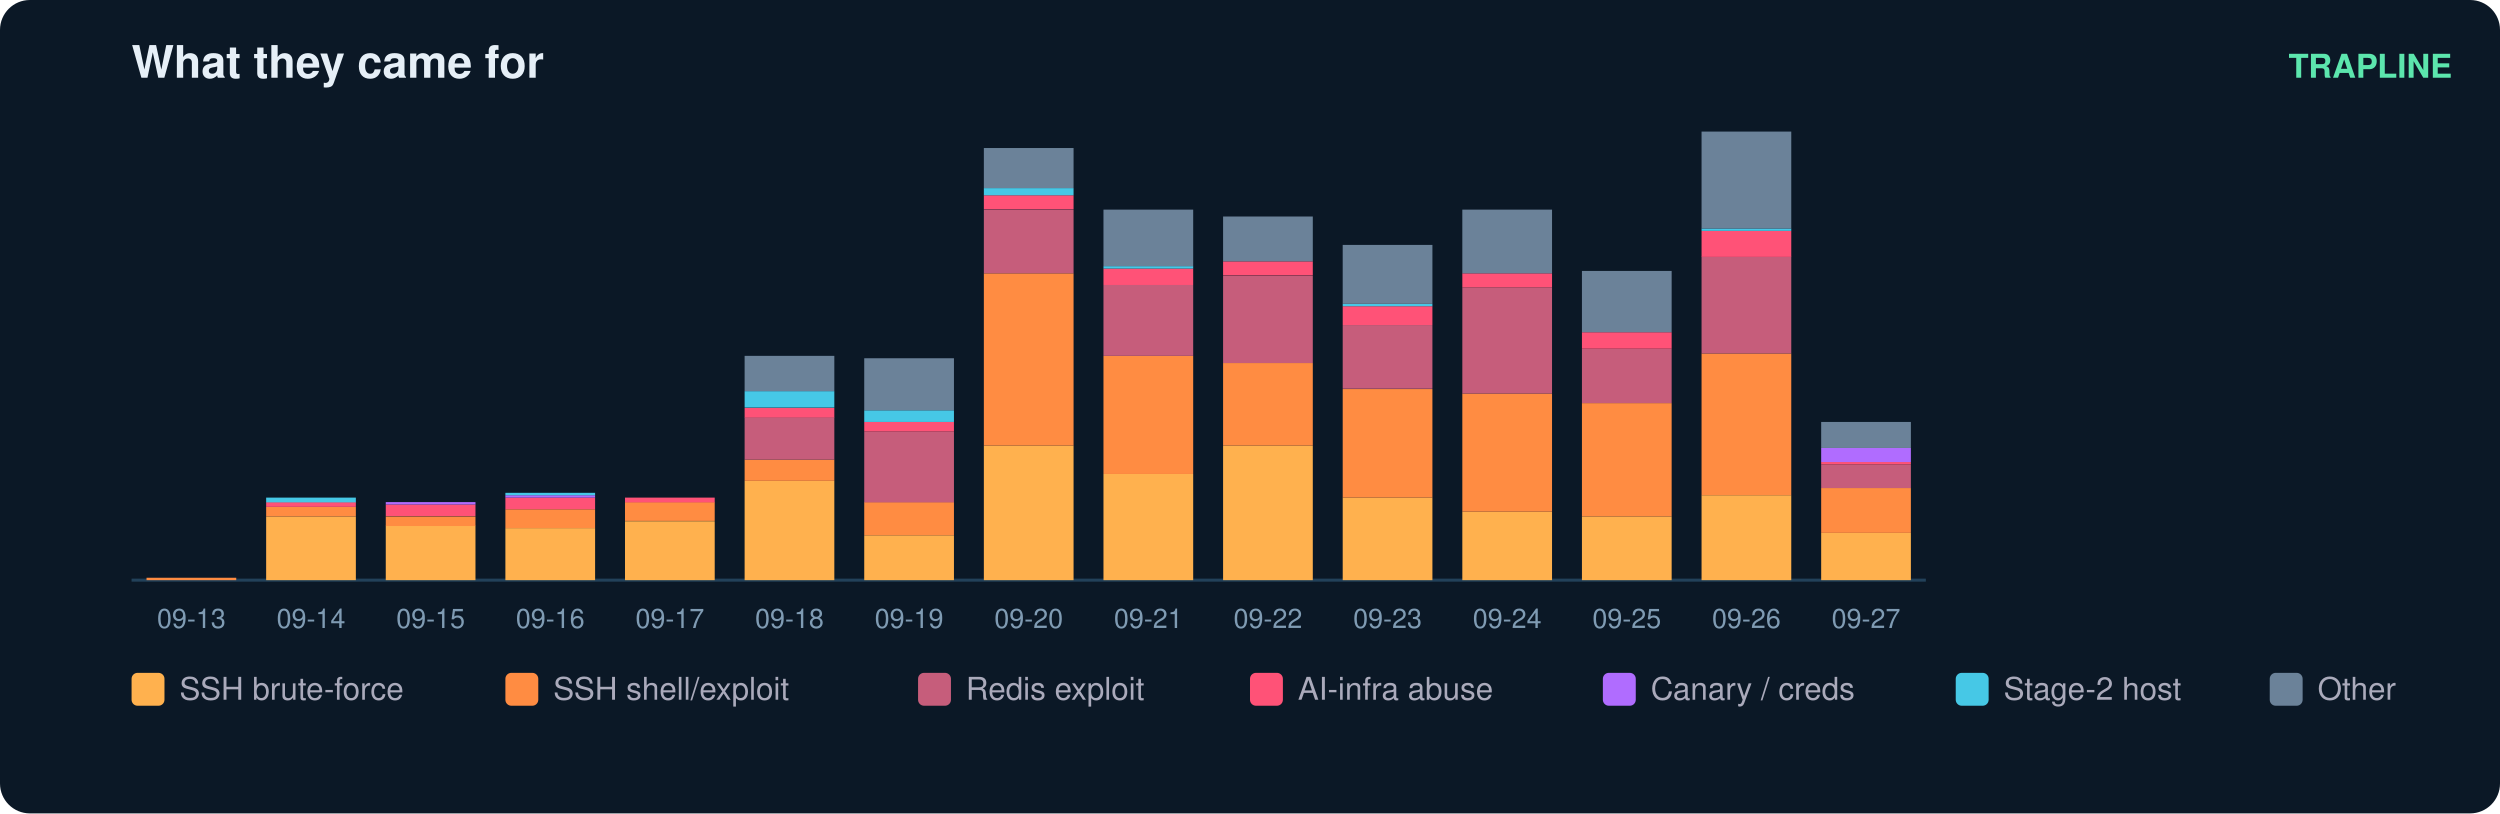
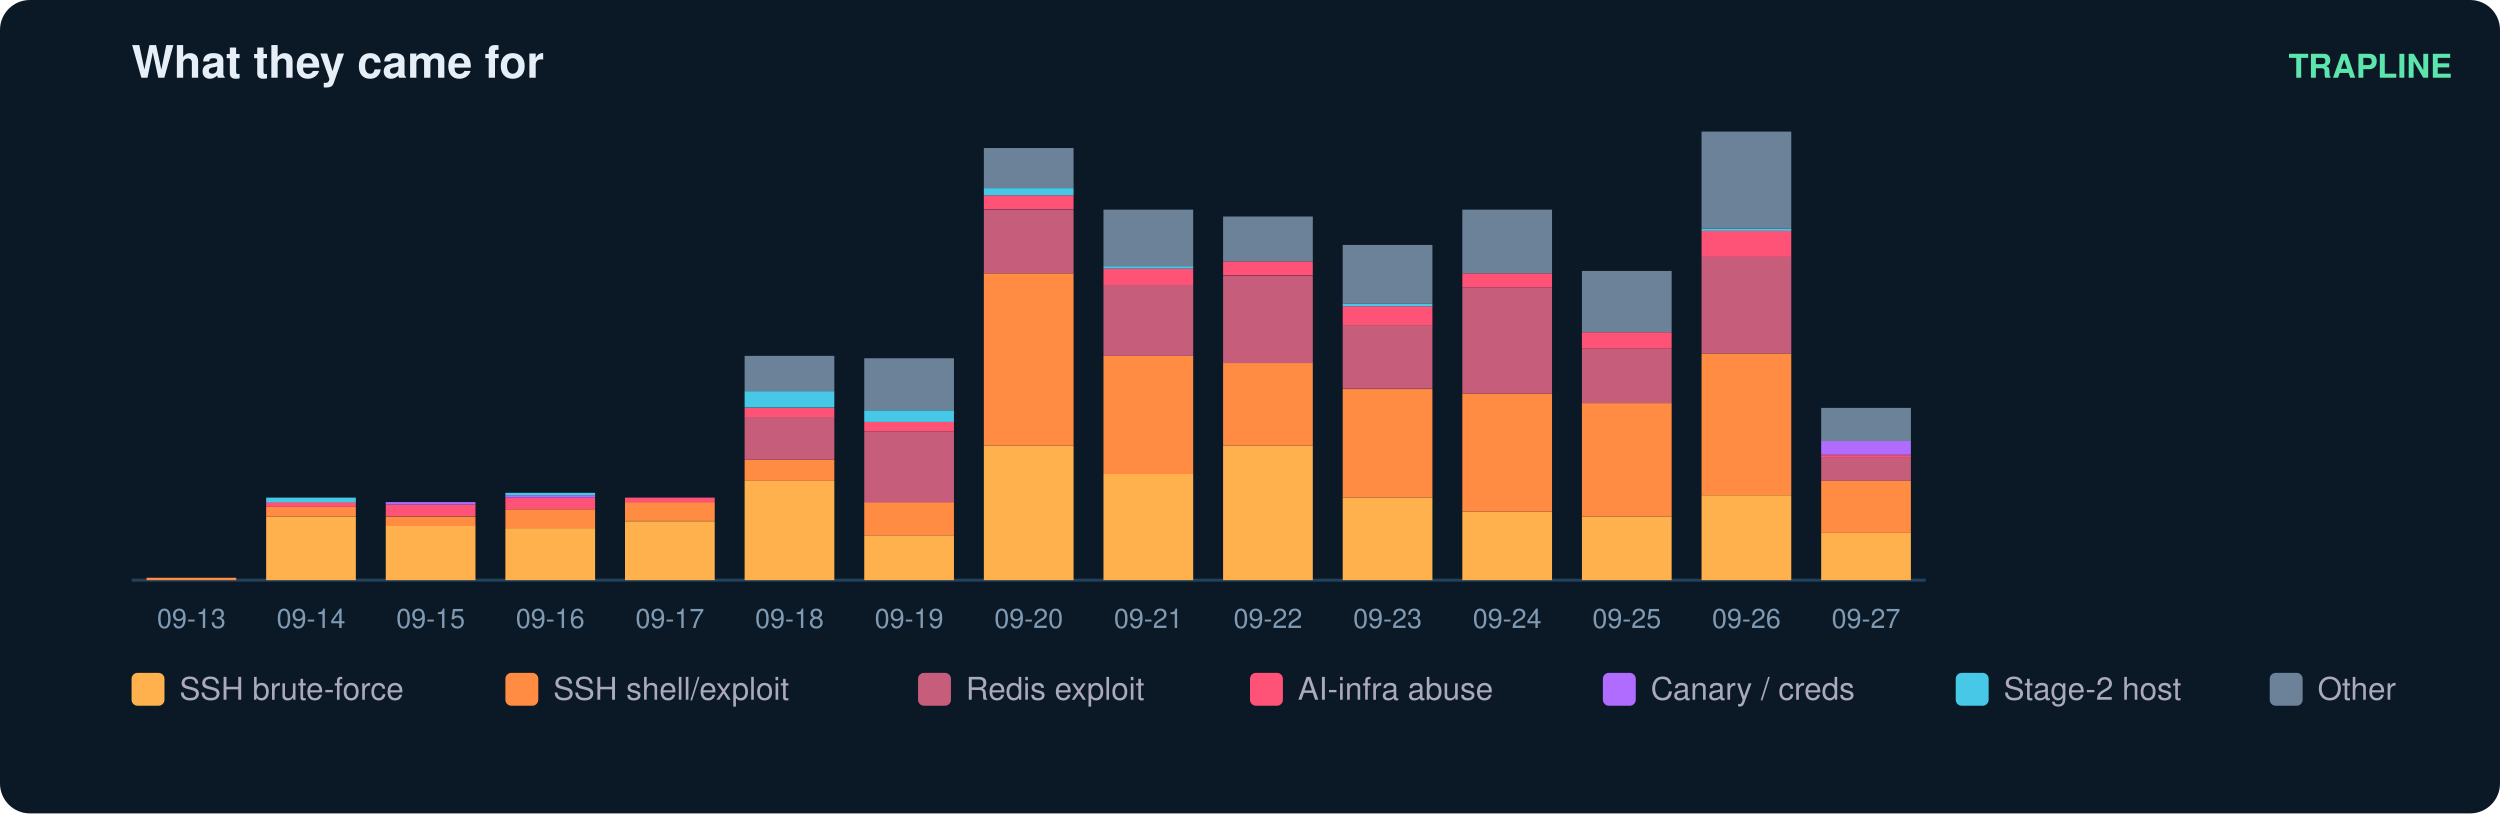
<svg xmlns="http://www.w3.org/2000/svg" width="836" height="272" viewBox="0 0 836 272" font-family="ui-sans-serif,Segoe UI,Helvetica,Arial">
  <rect width="836" height="272" rx="10" fill="#0b1826" />
  <text x="44" y="26" fill="#e6eff7" font-size="15" font-weight="700">What they came for</text>
  <text x="820" y="26" fill="#5ce6ad" font-size="11" text-anchor="end" font-weight="600">TRAPLINE</text>
  <line x1="44" y1="194" x2="644" y2="194" stroke="#22415a" />
  <rect x="49" y="193.2" width="30" height="0.8" fill="#ff8c42" />
  <text x="64.0" y="210.0" fill="#7f9bb3" font-size="9" text-anchor="middle">09-13</text>
  <rect x="89" y="172.7" width="30" height="21.3" fill="#ffb14e" />
  <rect x="89" y="169.5" width="30" height="3.2" fill="#ff8c42" />
  <rect x="89" y="167.9" width="30" height="1.6" fill="#ff5277" />
  <rect x="89" y="166.4" width="30" height="1.6" fill="#46c8e6" />
  <text x="104.0" y="210.0" fill="#7f9bb3" font-size="9" text-anchor="middle">09-14</text>
  <rect x="129" y="175.8" width="30" height="18.2" fill="#ffb14e" />
  <rect x="129" y="172.7" width="30" height="3.2" fill="#ff8c42" />
  <rect x="129" y="168.7" width="30" height="3.9" fill="#ff5277" />
  <rect x="129" y="167.9" width="30" height="0.8" fill="#b06cff" />
  <text x="144.0" y="210.0" fill="#7f9bb3" font-size="9" text-anchor="middle">09-15</text>
  <rect x="169" y="176.6" width="30" height="17.4" fill="#ffb14e" />
  <rect x="169" y="170.3" width="30" height="6.3" fill="#ff8c42" />
  <rect x="169" y="166.4" width="30" height="3.9" fill="#ff5277" />
  <rect x="169" y="165.6" width="30" height="0.8" fill="#b06cff" />
  <rect x="169" y="164.8" width="30" height="0.8" fill="#46c8e6" />
  <text x="184.0" y="210.0" fill="#7f9bb3" font-size="9" text-anchor="middle">09-16</text>
  <rect x="209" y="174.3" width="30" height="19.7" fill="#ffb14e" />
  <rect x="209" y="167.9" width="30" height="6.3" fill="#ff8c42" />
  <rect x="209" y="166.4" width="30" height="1.6" fill="#ff5277" />
  <text x="224.0" y="210.0" fill="#7f9bb3" font-size="9" text-anchor="middle">09-17</text>
  <rect x="249" y="160.8" width="30" height="33.2" fill="#ffb14e" />
  <rect x="249" y="153.7" width="30" height="7.1" fill="#ff8c42" />
  <rect x="249" y="139.5" width="30" height="14.2" fill="#c65d7b" />
  <rect x="249" y="136.4" width="30" height="3.2" fill="#ff5277" />
  <rect x="249" y="130.8" width="30" height="5.5" fill="#46c8e6" />
  <rect x="249" y="119.0" width="30" height="11.8" fill="#6b8299" />
  <text x="264.0" y="210.0" fill="#7f9bb3" font-size="9" text-anchor="middle">09-18</text>
  <rect x="289" y="179.0" width="30" height="15.0" fill="#ffb14e" />
  <rect x="289" y="167.9" width="30" height="11.1" fill="#ff8c42" />
  <rect x="289" y="144.3" width="30" height="23.7" fill="#c65d7b" />
  <rect x="289" y="141.1" width="30" height="3.2" fill="#ff5277" />
  <rect x="289" y="137.2" width="30" height="3.9" fill="#46c8e6" />
  <rect x="289" y="119.8" width="30" height="17.4" fill="#6b8299" />
  <text x="304.0" y="210.0" fill="#7f9bb3" font-size="9" text-anchor="middle">09-19</text>
  <rect x="329" y="149.0" width="30" height="45.0" fill="#ffb14e" />
  <rect x="329" y="91.4" width="30" height="57.6" fill="#ff8c42" />
  <rect x="329" y="70.1" width="30" height="21.3" fill="#c65d7b" />
  <rect x="329" y="65.3" width="30" height="4.7" fill="#ff5277" />
  <rect x="329" y="62.9" width="30" height="2.4" fill="#46c8e6" />
  <rect x="329" y="49.5" width="30" height="13.4" fill="#6b8299" />
  <text x="344.0" y="210.0" fill="#7f9bb3" font-size="9" text-anchor="middle">09-20</text>
  <rect x="369" y="158.5" width="30" height="35.5" fill="#ffb14e" />
  <rect x="369" y="119.0" width="30" height="39.5" fill="#ff8c42" />
  <rect x="369" y="95.3" width="30" height="23.7" fill="#c65d7b" />
  <rect x="369" y="89.8" width="30" height="5.5" fill="#ff5277" />
  <rect x="369" y="89.0" width="30" height="0.8" fill="#46c8e6" />
  <rect x="369" y="70.1" width="30" height="18.9" fill="#6b8299" />
  <text x="384.0" y="210.0" fill="#7f9bb3" font-size="9" text-anchor="middle">09-21</text>
  <rect x="409" y="149.0" width="30" height="45.0" fill="#ffb14e" />
  <rect x="409" y="121.4" width="30" height="27.6" fill="#ff8c42" />
  <rect x="409" y="92.2" width="30" height="29.2" fill="#c65d7b" />
  <rect x="409" y="87.4" width="30" height="4.7" fill="#ff5277" />
  <rect x="409" y="72.4" width="30" height="15.0" fill="#6b8299" />
  <text x="424.0" y="210.0" fill="#7f9bb3" font-size="9" text-anchor="middle">09-22</text>
  <rect x="449" y="166.4" width="30" height="27.6" fill="#ffb14e" />
  <rect x="449" y="130.1" width="30" height="36.3" fill="#ff8c42" />
  <rect x="449" y="108.7" width="30" height="21.3" fill="#c65d7b" />
  <rect x="449" y="102.4" width="30" height="6.3" fill="#ff5277" />
  <rect x="449" y="101.6" width="30" height="0.8" fill="#46c8e6" />
  <rect x="449" y="81.9" width="30" height="19.7" fill="#6b8299" />
  <text x="464.0" y="210.0" fill="#7f9bb3" font-size="9" text-anchor="middle">09-23</text>
  <rect x="489" y="171.1" width="30" height="22.9" fill="#ffb14e" />
  <rect x="489" y="131.6" width="30" height="39.5" fill="#ff8c42" />
  <rect x="489" y="96.1" width="30" height="35.5" fill="#c65d7b" />
  <rect x="489" y="91.4" width="30" height="4.7" fill="#ff5277" />
  <rect x="489" y="70.1" width="30" height="21.3" fill="#6b8299" />
  <text x="504.0" y="210.0" fill="#7f9bb3" font-size="9" text-anchor="middle">09-24</text>
  <rect x="529" y="172.7" width="30" height="21.3" fill="#ffb14e" />
  <rect x="529" y="134.8" width="30" height="37.9" fill="#ff8c42" />
  <rect x="529" y="116.6" width="30" height="18.2" fill="#c65d7b" />
  <rect x="529" y="111.1" width="30" height="5.5" fill="#ff5277" />
  <rect x="529" y="90.6" width="30" height="20.5" fill="#6b8299" />
  <text x="544.0" y="210.0" fill="#7f9bb3" font-size="9" text-anchor="middle">09-25</text>
  <rect x="569" y="165.6" width="30" height="28.4" fill="#ffb14e" />
  <rect x="569" y="118.2" width="30" height="47.4" fill="#ff8c42" />
  <rect x="569" y="85.8" width="30" height="32.4" fill="#c65d7b" />
  <rect x="569" y="77.2" width="30" height="8.7" fill="#ff5277" />
  <rect x="569" y="76.4" width="30" height="0.8" fill="#46c8e6" />
  <rect x="569" y="44.0" width="30" height="32.4" fill="#6b8299" />
  <text x="584.0" y="210.0" fill="#7f9bb3" font-size="9" text-anchor="middle">09-26</text>
  <rect x="609" y="178.2" width="30" height="15.8" fill="#ffb14e" />
-   <rect x="609" y="163.2" width="30" height="15.0" fill="#ff8c42" />
-   <rect x="609" y="155.3" width="30" height="7.9" fill="#c65d7b" />
-   <rect x="609" y="154.5" width="30" height="0.8" fill="#ff5277" />
-   <rect x="609" y="149.8" width="30" height="4.7" fill="#b06cff" />
-   <rect x="609" y="141.1" width="30" height="8.7" fill="#6b8299" />
+   <rect x="609" y="160.8" width="30" height="17.4" fill="#ff8c42" />
+   <rect x="609" y="152.9" width="30" height="7.9" fill="#c65d7b" />
+   <rect x="609" y="152.2" width="30" height="0.8" fill="#ff5277" />
+   <rect x="609" y="147.4" width="30" height="4.7" fill="#b06cff" />
+   <rect x="609" y="136.4" width="30" height="11.1" fill="#6b8299" />
  <text x="624.0" y="210.0" fill="#7f9bb3" font-size="9" text-anchor="middle">09-27</text>
  <rect x="44" y="225" width="11" height="11" rx="2" fill="#ffb14e" />
  <text x="60" y="234" fill="#aab" font-size="10.5">SSH brute-force</text>
  <rect x="169" y="225" width="11" height="11" rx="2" fill="#ff8c42" />
  <text x="185" y="234" fill="#aab" font-size="10.5">SSH shell/exploit</text>
  <rect x="307" y="225" width="11" height="11" rx="2" fill="#c65d7b" />
  <text x="323" y="234" fill="#aab" font-size="10.5">Redis exploit</text>
  <rect x="418" y="225" width="11" height="11" rx="2" fill="#ff5277" />
  <text x="434" y="234" fill="#aab" font-size="10.5">AI-infra abuse</text>
  <rect x="536" y="225" width="11" height="11" rx="2" fill="#b06cff" />
  <text x="552" y="234" fill="#aab" font-size="10.5">Canary / creds</text>
  <rect x="654" y="225" width="11" height="11" rx="2" fill="#46c8e6" />
  <text x="670" y="234" fill="#aab" font-size="10.5">Stage-2 host</text>
  <rect x="759" y="225" width="11" height="11" rx="2" fill="#6b8299" />
  <text x="775" y="234" fill="#aab" font-size="10.5">Other</text>
</svg>
